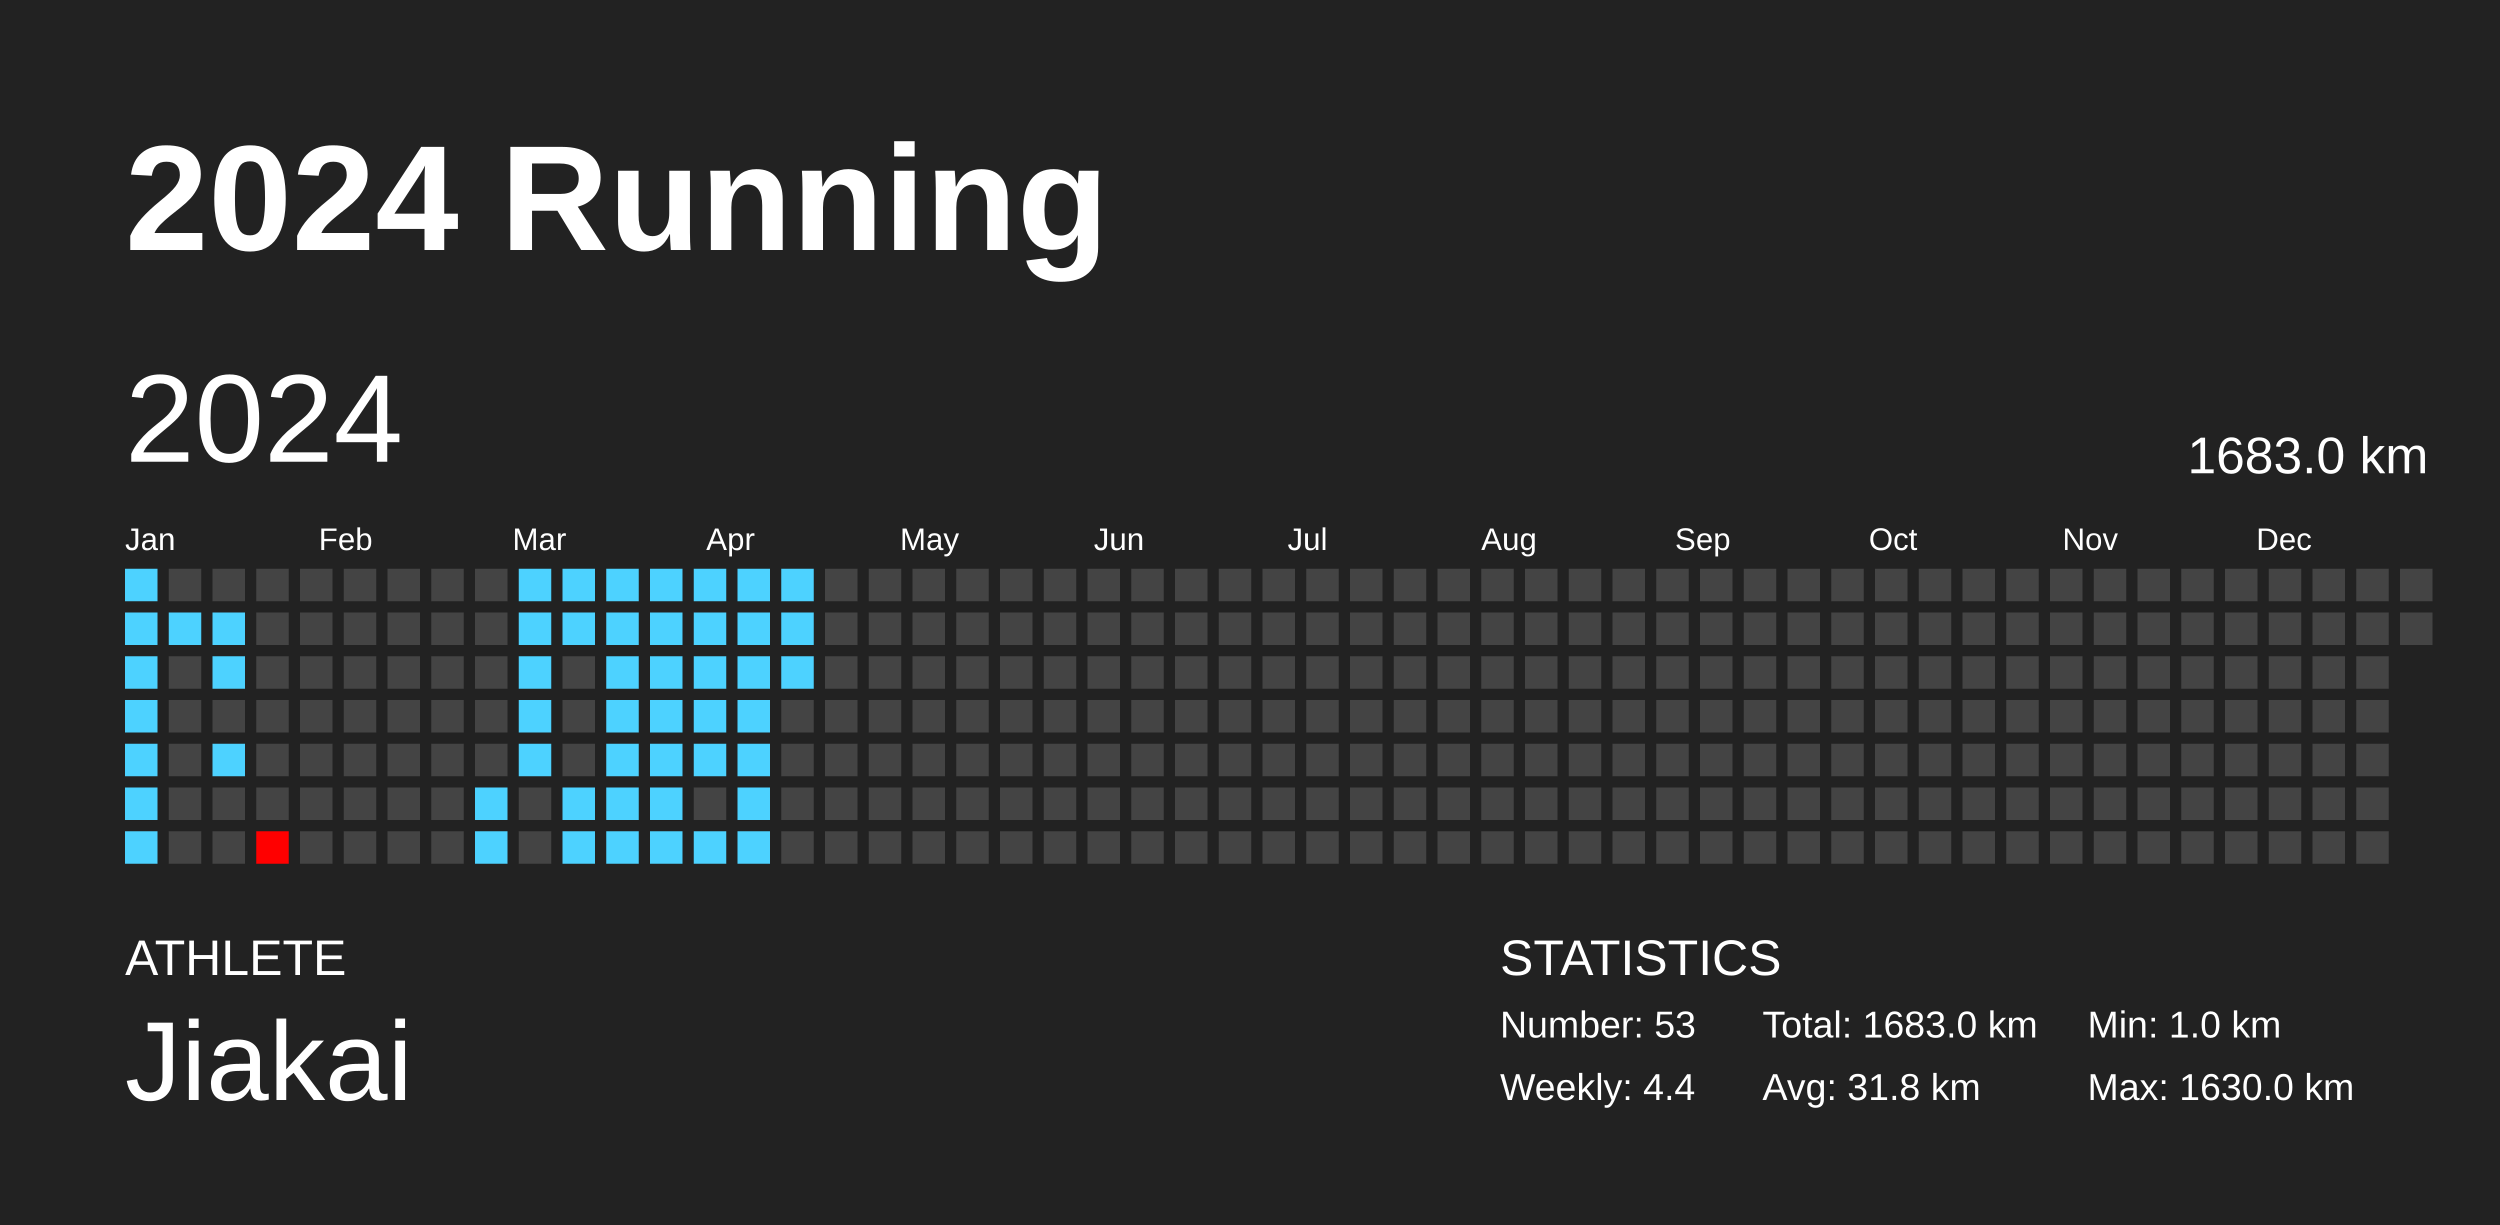
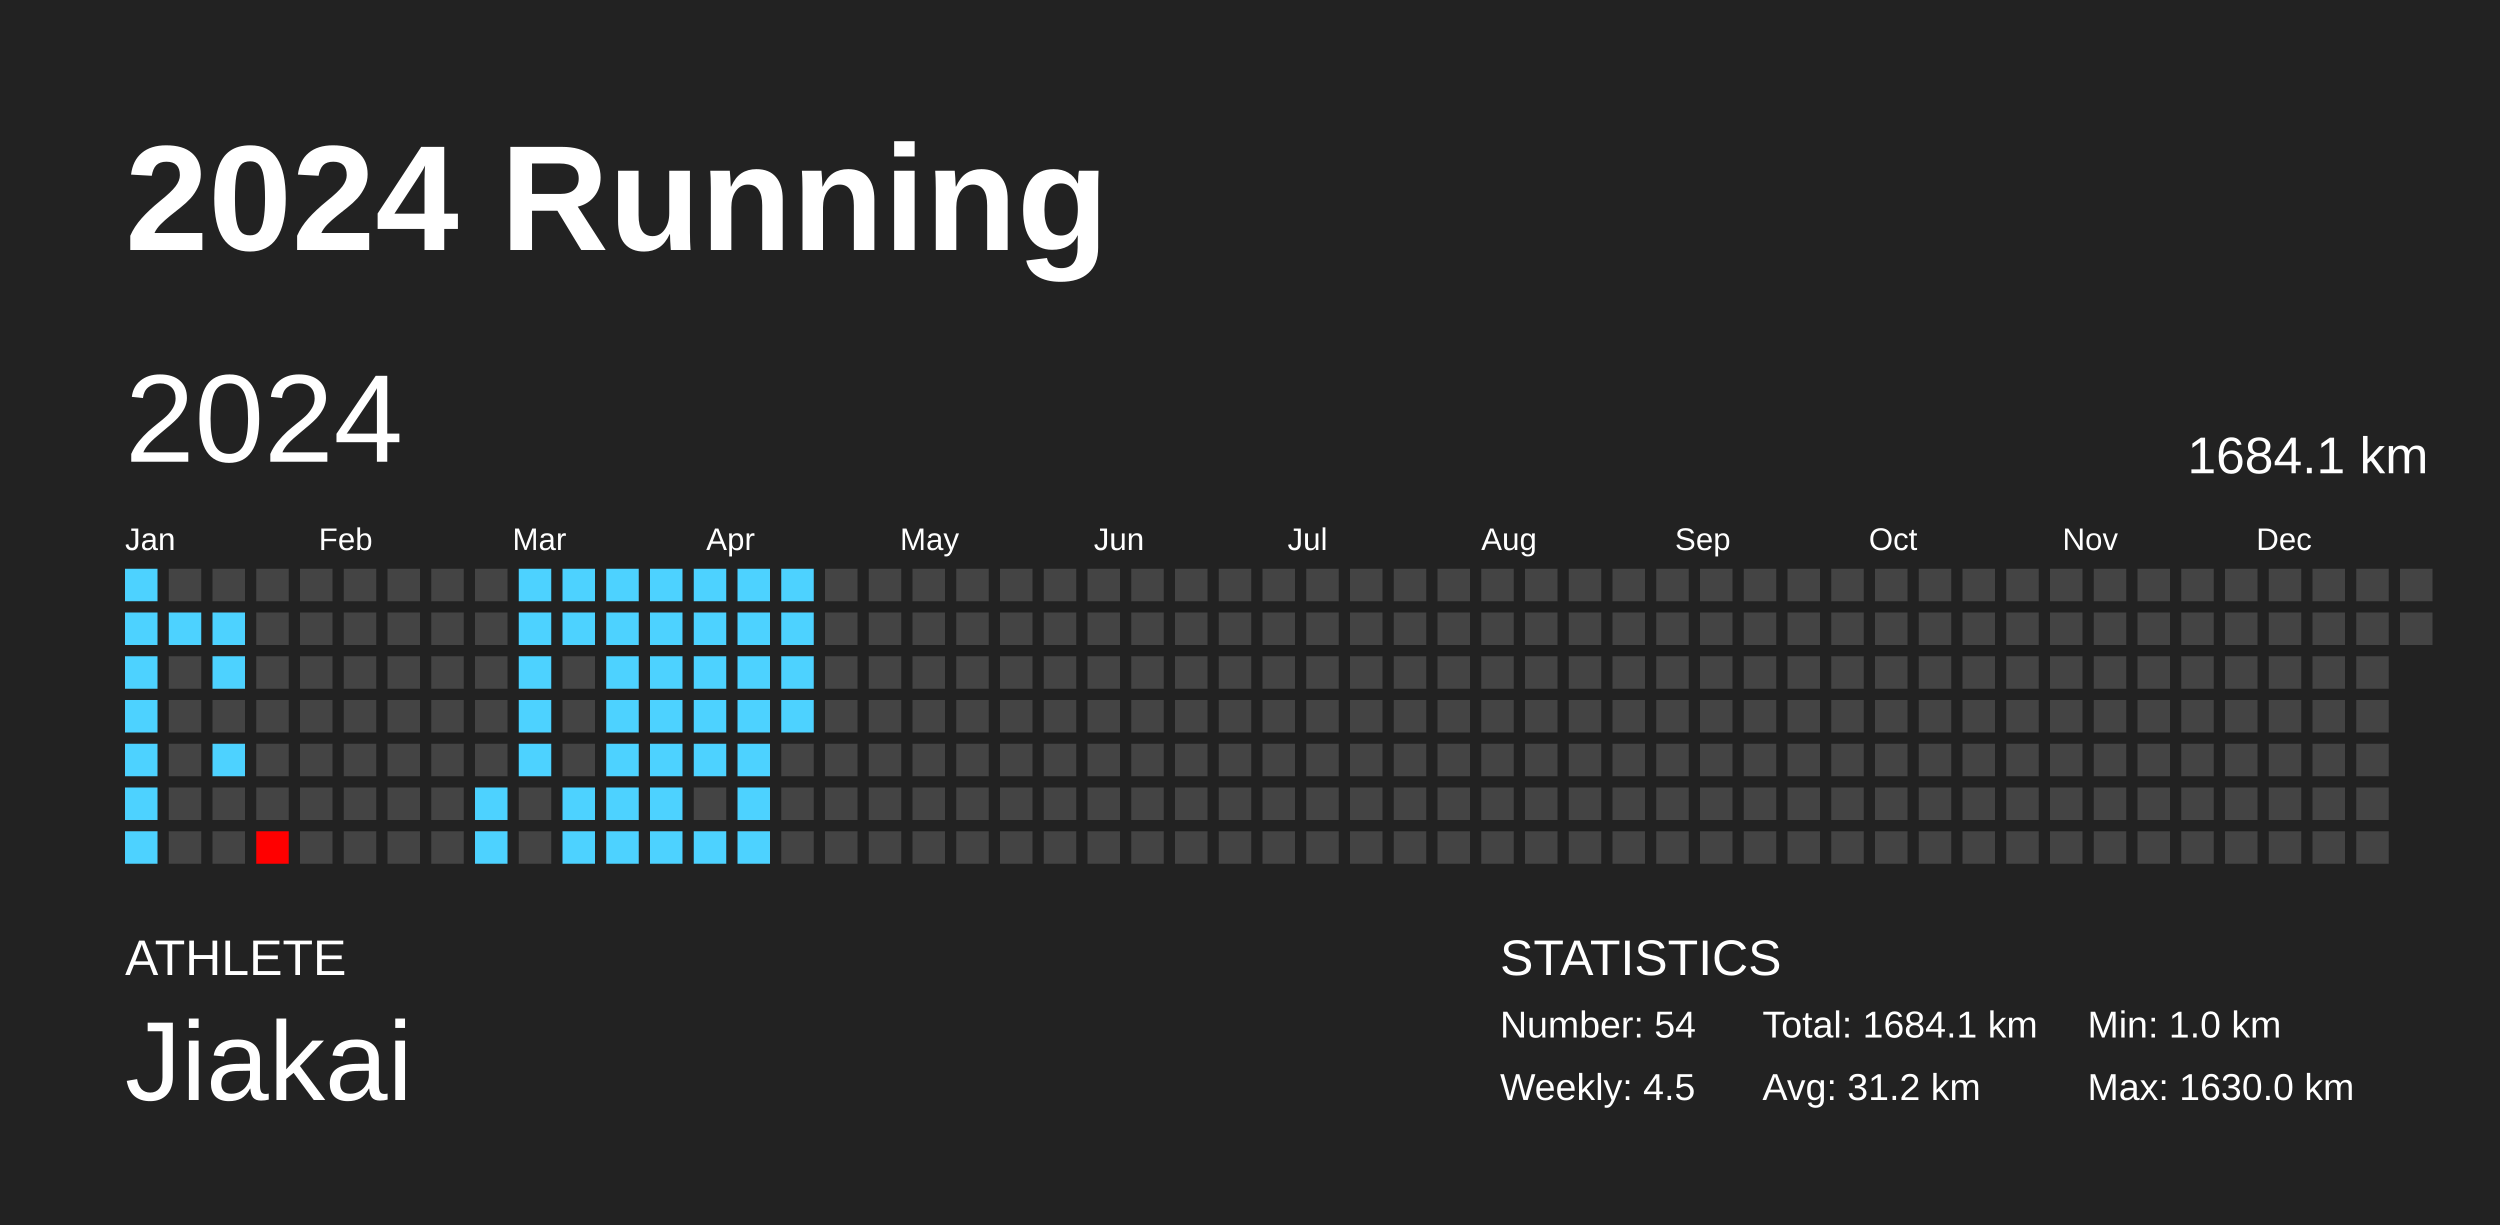
<svg xmlns="http://www.w3.org/2000/svg" baseProfile="full" height="98mm" version="1.1" viewBox="0,0,200,98" width="200mm">
  <defs />
  <rect fill="#222222" height="98" width="200" x="0" y="0" />
  <text fill="#FFFFFF" style="font-size:12px; font-family:Arial; font-weight:bold;" x="10" y="20">2024 Running</text>
  <text fill="#FFFFFF" style="font-size:4px; font-family:Arial" x="10" y="78">ATHLETE</text>
  <text fill="#FFFFFF" style="font-size:9px; font-family:Arial" x="10" y="88">Jiakai</text>
  <text fill="#FFFFFF" style="font-size:4px; font-family:Arial" x="120" y="78">STATISTICS</text>
-   <text fill="#FFFFFF" style="font-size:3px; font-family:Arial" x="120" y="83">Number: 53</text>
-   <text fill="#FFFFFF" style="font-size:3px; font-family:Arial" x="120" y="88">Weekly: 4.4</text>
-   <text fill="#FFFFFF" style="font-size:3px; font-family:Arial" x="141" y="83">Total: 1683.0 km</text>
-   <text fill="#FFFFFF" style="font-size:3px; font-family:Arial" x="141" y="88">Avg: 31.8 km</text>
+   <text fill="#FFFFFF" style="font-size:3px; font-family:Arial" x="120" y="83">Number: 54</text>
+   <text fill="#FFFFFF" style="font-size:3px; font-family:Arial" x="120" y="88">Weekly: 4.5</text>
+   <text fill="#FFFFFF" style="font-size:3px; font-family:Arial" x="141" y="83">Total: 1684.1 km</text>
+   <text fill="#FFFFFF" style="font-size:3px; font-family:Arial" x="141" y="88">Avg: 31.2 km</text>
  <text fill="#FFFFFF" style="font-size:3px; font-family:Arial" x="167" y="83">Min: 1.0 km</text>
  <text fill="#FFFFFF" style="font-size:3px; font-family:Arial" x="167" y="88">Max: 1630.0 km</text>
  <text dominant-baseline="hanging" fill="#FFFFFF" style="font-size:10.0px; font-family:Arial;" x="10" y="30">2024</text>
-   <text dominant-baseline="hanging" fill="#FFFFFF" style="font-size:4.125px; font-family:Arial;" x="175" y="35">1683.0 km</text>
+   <text dominant-baseline="hanging" fill="#FFFFFF" style="font-size:4.125px; font-family:Arial;" x="175" y="35">1684.1 km</text>
  <text fill="#FFFFFF" style="font-size:2.5px; font-family:Arial" x="10.0" y="44">Jan</text>
  <text fill="#FFFFFF" style="font-size:2.5px; font-family:Arial" x="25.5" y="44">Feb</text>
  <text fill="#FFFFFF" style="font-size:2.5px; font-family:Arial" x="41.0" y="44">Mar</text>
  <text fill="#FFFFFF" style="font-size:2.5px; font-family:Arial" x="56.5" y="44">Apr</text>
  <text fill="#FFFFFF" style="font-size:2.5px; font-family:Arial" x="72.0" y="44">May</text>
  <text fill="#FFFFFF" style="font-size:2.5px; font-family:Arial" x="87.5" y="44">Jun</text>
  <text fill="#FFFFFF" style="font-size:2.5px; font-family:Arial" x="103.0" y="44">Jul</text>
  <text fill="#FFFFFF" style="font-size:2.5px; font-family:Arial" x="118.5" y="44">Aug</text>
  <text fill="#FFFFFF" style="font-size:2.5px; font-family:Arial" x="134.0" y="44">Sep</text>
  <text fill="#FFFFFF" style="font-size:2.5px; font-family:Arial" x="149.5" y="44">Oct</text>
  <text fill="#FFFFFF" style="font-size:2.5px; font-family:Arial" x="165.0" y="44">Nov</text>
  <text fill="#FFFFFF" style="font-size:2.5px; font-family:Arial" x="180.5" y="44">Dec</text>
  <rect fill="#4dd2ff" height="2.6" width="2.6" x="10.0" y="45.5" />
  <rect fill="#4dd2ff" height="2.6" width="2.6" x="10.0" y="49.0" />
  <rect fill="#4dd2ff" height="2.6" width="2.6" x="10.0" y="52.5" />
  <rect fill="#4dd2ff" height="2.6" width="2.6" x="10.0" y="56.0" />
  <rect fill="#4dd2ff" height="2.6" width="2.6" x="10.0" y="59.5" />
  <rect fill="#4dd2ff" height="2.6" width="2.6" x="10.0" y="63.0" />
  <rect fill="#4dd2ff" height="2.6" width="2.6" x="10.0" y="66.5" />
  <rect fill="#444444" height="2.6" width="2.6" x="13.5" y="45.5" />
  <rect fill="#4dd2ff" height="2.6" width="2.6" x="13.5" y="49.0" />
  <rect fill="#444444" height="2.6" width="2.6" x="13.5" y="52.5" />
  <rect fill="#444444" height="2.6" width="2.6" x="13.5" y="56.0" />
  <rect fill="#444444" height="2.6" width="2.6" x="13.5" y="59.5" />
  <rect fill="#444444" height="2.6" width="2.6" x="13.5" y="63.0" />
  <rect fill="#444444" height="2.6" width="2.6" x="13.5" y="66.5" />
  <rect fill="#444444" height="2.6" width="2.6" x="17.0" y="45.5" />
  <rect fill="#4dd2ff" height="2.6" width="2.6" x="17.0" y="49.0" />
  <rect fill="#4dd2ff" height="2.6" width="2.6" x="17.0" y="52.5" />
  <rect fill="#444444" height="2.6" width="2.6" x="17.0" y="56.0" />
  <rect fill="#4dd2ff" height="2.6" width="2.6" x="17.0" y="59.5" />
  <rect fill="#444444" height="2.6" width="2.6" x="17.0" y="63.0" />
  <rect fill="#444444" height="2.6" width="2.6" x="17.0" y="66.5" />
  <rect fill="#444444" height="2.6" width="2.6" x="20.5" y="45.5" />
  <rect fill="#444444" height="2.6" width="2.6" x="20.5" y="49.0" />
  <rect fill="#444444" height="2.6" width="2.6" x="20.5" y="52.5" />
  <rect fill="#444444" height="2.6" width="2.6" x="20.5" y="56.0" />
  <rect fill="#444444" height="2.6" width="2.6" x="20.5" y="59.5" />
  <rect fill="#444444" height="2.6" width="2.6" x="20.5" y="63.0" />
  <rect fill="red" height="2.6" width="2.6" x="20.5" y="66.5" />
  <rect fill="#444444" height="2.6" width="2.6" x="24.0" y="45.5" />
  <rect fill="#444444" height="2.6" width="2.6" x="24.0" y="49.0" />
  <rect fill="#444444" height="2.6" width="2.6" x="24.0" y="52.5" />
  <rect fill="#444444" height="2.6" width="2.6" x="24.0" y="56.0" />
  <rect fill="#444444" height="2.6" width="2.6" x="24.0" y="59.5" />
  <rect fill="#444444" height="2.6" width="2.6" x="24.0" y="63.0" />
  <rect fill="#444444" height="2.6" width="2.6" x="24.0" y="66.5" />
  <rect fill="#444444" height="2.6" width="2.6" x="27.5" y="45.5" />
  <rect fill="#444444" height="2.6" width="2.6" x="27.5" y="49.0" />
  <rect fill="#444444" height="2.6" width="2.6" x="27.5" y="52.5" />
  <rect fill="#444444" height="2.6" width="2.6" x="27.5" y="56.0" />
  <rect fill="#444444" height="2.6" width="2.6" x="27.5" y="59.5" />
  <rect fill="#444444" height="2.6" width="2.6" x="27.5" y="63.0" />
  <rect fill="#444444" height="2.6" width="2.6" x="27.5" y="66.5" />
  <rect fill="#444444" height="2.6" width="2.6" x="31.0" y="45.5" />
  <rect fill="#444444" height="2.6" width="2.6" x="31.0" y="49.0" />
  <rect fill="#444444" height="2.6" width="2.6" x="31.0" y="52.5" />
  <rect fill="#444444" height="2.6" width="2.6" x="31.0" y="56.0" />
  <rect fill="#444444" height="2.6" width="2.6" x="31.0" y="59.5" />
  <rect fill="#444444" height="2.6" width="2.6" x="31.0" y="63.0" />
  <rect fill="#444444" height="2.6" width="2.6" x="31.0" y="66.5" />
  <rect fill="#444444" height="2.6" width="2.6" x="34.5" y="45.5" />
  <rect fill="#444444" height="2.6" width="2.6" x="34.5" y="49.0" />
  <rect fill="#444444" height="2.6" width="2.6" x="34.5" y="52.5" />
  <rect fill="#444444" height="2.6" width="2.6" x="34.5" y="56.0" />
  <rect fill="#444444" height="2.6" width="2.6" x="34.5" y="59.5" />
  <rect fill="#444444" height="2.6" width="2.6" x="34.5" y="63.0" />
  <rect fill="#444444" height="2.6" width="2.6" x="34.5" y="66.5" />
  <rect fill="#444444" height="2.6" width="2.6" x="38.0" y="45.5" />
  <rect fill="#444444" height="2.6" width="2.6" x="38.0" y="49.0" />
  <rect fill="#444444" height="2.6" width="2.6" x="38.0" y="52.5" />
  <rect fill="#444444" height="2.6" width="2.6" x="38.0" y="56.0" />
  <rect fill="#444444" height="2.6" width="2.6" x="38.0" y="59.5" />
  <rect fill="#4dd2ff" height="2.6" width="2.6" x="38.0" y="63.0" />
  <rect fill="#4dd2ff" height="2.6" width="2.6" x="38.0" y="66.5" />
  <rect fill="#4dd2ff" height="2.6" width="2.6" x="41.5" y="45.5" />
  <rect fill="#4dd2ff" height="2.6" width="2.6" x="41.5" y="49.0" />
  <rect fill="#4dd2ff" height="2.6" width="2.6" x="41.5" y="52.5" />
  <rect fill="#4dd2ff" height="2.6" width="2.6" x="41.5" y="56.0" />
  <rect fill="#4dd2ff" height="2.6" width="2.6" x="41.5" y="59.5" />
  <rect fill="#444444" height="2.6" width="2.6" x="41.5" y="63.0" />
  <rect fill="#444444" height="2.6" width="2.6" x="41.5" y="66.5" />
  <rect fill="#4dd2ff" height="2.6" width="2.6" x="45.0" y="45.5" />
  <rect fill="#4dd2ff" height="2.6" width="2.6" x="45.0" y="49.0" />
  <rect fill="#444444" height="2.6" width="2.6" x="45.0" y="52.5" />
  <rect fill="#444444" height="2.6" width="2.6" x="45.0" y="56.0" />
  <rect fill="#444444" height="2.6" width="2.6" x="45.0" y="59.5" />
  <rect fill="#4dd2ff" height="2.6" width="2.6" x="45.0" y="63.0" />
  <rect fill="#4dd2ff" height="2.6" width="2.6" x="45.0" y="66.5" />
  <rect fill="#4dd2ff" height="2.6" width="2.6" x="48.5" y="45.5" />
  <rect fill="#4dd2ff" height="2.6" width="2.6" x="48.5" y="49.0" />
  <rect fill="#4dd2ff" height="2.6" width="2.6" x="48.5" y="52.5" />
  <rect fill="#4dd2ff" height="2.6" width="2.6" x="48.5" y="56.0" />
  <rect fill="#4dd2ff" height="2.6" width="2.6" x="48.5" y="59.5" />
  <rect fill="#4dd2ff" height="2.6" width="2.6" x="48.5" y="63.0" />
  <rect fill="#4dd2ff" height="2.6" width="2.6" x="48.5" y="66.5" />
  <rect fill="#4dd2ff" height="2.6" width="2.6" x="52.0" y="45.5" />
  <rect fill="#4dd2ff" height="2.6" width="2.6" x="52.0" y="49.0" />
  <rect fill="#4dd2ff" height="2.6" width="2.6" x="52.0" y="52.5" />
  <rect fill="#4dd2ff" height="2.6" width="2.6" x="52.0" y="56.0" />
  <rect fill="#4dd2ff" height="2.6" width="2.6" x="52.0" y="59.5" />
  <rect fill="#4dd2ff" height="2.6" width="2.6" x="52.0" y="63.0" />
  <rect fill="#4dd2ff" height="2.6" width="2.6" x="52.0" y="66.5" />
  <rect fill="#4dd2ff" height="2.6" width="2.6" x="55.5" y="45.5" />
  <rect fill="#4dd2ff" height="2.6" width="2.6" x="55.5" y="49.0" />
  <rect fill="#4dd2ff" height="2.6" width="2.6" x="55.5" y="52.5" />
  <rect fill="#4dd2ff" height="2.6" width="2.6" x="55.5" y="56.0" />
  <rect fill="#4dd2ff" height="2.6" width="2.6" x="55.5" y="59.5" />
  <rect fill="#444444" height="2.6" width="2.6" x="55.5" y="63.0" />
  <rect fill="#4dd2ff" height="2.6" width="2.6" x="55.5" y="66.5" />
  <rect fill="#4dd2ff" height="2.6" width="2.6" x="59.0" y="45.5" />
  <rect fill="#4dd2ff" height="2.6" width="2.6" x="59.0" y="49.0" />
  <rect fill="#4dd2ff" height="2.6" width="2.6" x="59.0" y="52.5" />
  <rect fill="#4dd2ff" height="2.6" width="2.6" x="59.0" y="56.0" />
  <rect fill="#4dd2ff" height="2.6" width="2.6" x="59.0" y="59.5" />
  <rect fill="#4dd2ff" height="2.6" width="2.6" x="59.0" y="63.0" />
  <rect fill="#4dd2ff" height="2.6" width="2.6" x="59.0" y="66.5" />
  <rect fill="#4dd2ff" height="2.6" width="2.6" x="62.5" y="45.5" />
  <rect fill="#4dd2ff" height="2.6" width="2.6" x="62.5" y="49.0" />
  <rect fill="#4dd2ff" height="2.6" width="2.6" x="62.5" y="52.5" />
-   <rect fill="#444444" height="2.6" width="2.6" x="62.5" y="56.0" />
+   <rect fill="#4dd2ff" height="2.6" width="2.6" x="62.5" y="56.0" />
  <rect fill="#444444" height="2.6" width="2.6" x="62.5" y="59.5" />
  <rect fill="#444444" height="2.6" width="2.6" x="62.5" y="63.0" />
  <rect fill="#444444" height="2.6" width="2.6" x="62.5" y="66.5" />
  <rect fill="#444444" height="2.6" width="2.6" x="66.0" y="45.5" />
  <rect fill="#444444" height="2.6" width="2.6" x="66.0" y="49.0" />
  <rect fill="#444444" height="2.6" width="2.6" x="66.0" y="52.5" />
  <rect fill="#444444" height="2.6" width="2.6" x="66.0" y="56.0" />
  <rect fill="#444444" height="2.6" width="2.6" x="66.0" y="59.5" />
  <rect fill="#444444" height="2.6" width="2.6" x="66.0" y="63.0" />
  <rect fill="#444444" height="2.6" width="2.6" x="66.0" y="66.5" />
  <rect fill="#444444" height="2.6" width="2.6" x="69.5" y="45.5" />
  <rect fill="#444444" height="2.6" width="2.6" x="69.5" y="49.0" />
  <rect fill="#444444" height="2.6" width="2.6" x="69.5" y="52.5" />
  <rect fill="#444444" height="2.6" width="2.6" x="69.5" y="56.0" />
  <rect fill="#444444" height="2.6" width="2.6" x="69.5" y="59.5" />
  <rect fill="#444444" height="2.6" width="2.6" x="69.5" y="63.0" />
  <rect fill="#444444" height="2.6" width="2.6" x="69.5" y="66.5" />
  <rect fill="#444444" height="2.6" width="2.6" x="73.0" y="45.5" />
  <rect fill="#444444" height="2.6" width="2.6" x="73.0" y="49.0" />
  <rect fill="#444444" height="2.6" width="2.6" x="73.0" y="52.5" />
  <rect fill="#444444" height="2.6" width="2.6" x="73.0" y="56.0" />
  <rect fill="#444444" height="2.6" width="2.6" x="73.0" y="59.5" />
  <rect fill="#444444" height="2.6" width="2.6" x="73.0" y="63.0" />
  <rect fill="#444444" height="2.6" width="2.6" x="73.0" y="66.5" />
  <rect fill="#444444" height="2.6" width="2.6" x="76.5" y="45.5" />
  <rect fill="#444444" height="2.6" width="2.6" x="76.5" y="49.0" />
  <rect fill="#444444" height="2.6" width="2.6" x="76.5" y="52.5" />
  <rect fill="#444444" height="2.6" width="2.6" x="76.5" y="56.0" />
  <rect fill="#444444" height="2.6" width="2.6" x="76.5" y="59.5" />
  <rect fill="#444444" height="2.6" width="2.6" x="76.5" y="63.0" />
  <rect fill="#444444" height="2.6" width="2.6" x="76.5" y="66.5" />
  <rect fill="#444444" height="2.6" width="2.6" x="80.0" y="45.5" />
  <rect fill="#444444" height="2.6" width="2.6" x="80.0" y="49.0" />
  <rect fill="#444444" height="2.6" width="2.6" x="80.0" y="52.5" />
  <rect fill="#444444" height="2.6" width="2.6" x="80.0" y="56.0" />
  <rect fill="#444444" height="2.6" width="2.6" x="80.0" y="59.5" />
  <rect fill="#444444" height="2.6" width="2.6" x="80.0" y="63.0" />
  <rect fill="#444444" height="2.6" width="2.6" x="80.0" y="66.5" />
  <rect fill="#444444" height="2.6" width="2.6" x="83.5" y="45.5" />
  <rect fill="#444444" height="2.6" width="2.6" x="83.5" y="49.0" />
  <rect fill="#444444" height="2.6" width="2.6" x="83.5" y="52.5" />
  <rect fill="#444444" height="2.6" width="2.6" x="83.5" y="56.0" />
  <rect fill="#444444" height="2.6" width="2.6" x="83.5" y="59.5" />
  <rect fill="#444444" height="2.6" width="2.6" x="83.5" y="63.0" />
  <rect fill="#444444" height="2.6" width="2.6" x="83.5" y="66.5" />
  <rect fill="#444444" height="2.6" width="2.6" x="87.0" y="45.5" />
  <rect fill="#444444" height="2.6" width="2.6" x="87.0" y="49.0" />
  <rect fill="#444444" height="2.6" width="2.6" x="87.0" y="52.5" />
  <rect fill="#444444" height="2.6" width="2.6" x="87.0" y="56.0" />
  <rect fill="#444444" height="2.6" width="2.6" x="87.0" y="59.5" />
  <rect fill="#444444" height="2.6" width="2.6" x="87.0" y="63.0" />
  <rect fill="#444444" height="2.6" width="2.6" x="87.0" y="66.5" />
  <rect fill="#444444" height="2.6" width="2.6" x="90.5" y="45.5" />
  <rect fill="#444444" height="2.6" width="2.6" x="90.5" y="49.0" />
  <rect fill="#444444" height="2.6" width="2.6" x="90.5" y="52.5" />
  <rect fill="#444444" height="2.6" width="2.6" x="90.5" y="56.0" />
  <rect fill="#444444" height="2.6" width="2.6" x="90.5" y="59.5" />
  <rect fill="#444444" height="2.6" width="2.6" x="90.5" y="63.0" />
  <rect fill="#444444" height="2.6" width="2.6" x="90.5" y="66.5" />
  <rect fill="#444444" height="2.6" width="2.6" x="94.0" y="45.5" />
  <rect fill="#444444" height="2.6" width="2.6" x="94.0" y="49.0" />
  <rect fill="#444444" height="2.6" width="2.6" x="94.0" y="52.5" />
  <rect fill="#444444" height="2.6" width="2.6" x="94.0" y="56.0" />
  <rect fill="#444444" height="2.6" width="2.6" x="94.0" y="59.5" />
  <rect fill="#444444" height="2.6" width="2.6" x="94.0" y="63.0" />
  <rect fill="#444444" height="2.6" width="2.6" x="94.0" y="66.5" />
  <rect fill="#444444" height="2.6" width="2.6" x="97.5" y="45.5" />
  <rect fill="#444444" height="2.6" width="2.6" x="97.5" y="49.0" />
  <rect fill="#444444" height="2.6" width="2.6" x="97.5" y="52.5" />
  <rect fill="#444444" height="2.6" width="2.6" x="97.5" y="56.0" />
  <rect fill="#444444" height="2.6" width="2.6" x="97.5" y="59.5" />
  <rect fill="#444444" height="2.6" width="2.6" x="97.5" y="63.0" />
  <rect fill="#444444" height="2.6" width="2.6" x="97.5" y="66.5" />
  <rect fill="#444444" height="2.6" width="2.6" x="101.0" y="45.5" />
  <rect fill="#444444" height="2.6" width="2.6" x="101.0" y="49.0" />
  <rect fill="#444444" height="2.6" width="2.6" x="101.0" y="52.5" />
  <rect fill="#444444" height="2.6" width="2.6" x="101.0" y="56.0" />
  <rect fill="#444444" height="2.6" width="2.6" x="101.0" y="59.5" />
  <rect fill="#444444" height="2.6" width="2.6" x="101.0" y="63.0" />
  <rect fill="#444444" height="2.6" width="2.6" x="101.0" y="66.5" />
  <rect fill="#444444" height="2.6" width="2.6" x="104.5" y="45.5" />
  <rect fill="#444444" height="2.6" width="2.6" x="104.5" y="49.0" />
  <rect fill="#444444" height="2.6" width="2.6" x="104.5" y="52.5" />
  <rect fill="#444444" height="2.6" width="2.6" x="104.5" y="56.0" />
  <rect fill="#444444" height="2.6" width="2.6" x="104.5" y="59.5" />
  <rect fill="#444444" height="2.6" width="2.6" x="104.5" y="63.0" />
  <rect fill="#444444" height="2.6" width="2.6" x="104.5" y="66.5" />
  <rect fill="#444444" height="2.6" width="2.6" x="108.0" y="45.5" />
  <rect fill="#444444" height="2.6" width="2.6" x="108.0" y="49.0" />
  <rect fill="#444444" height="2.6" width="2.6" x="108.0" y="52.5" />
  <rect fill="#444444" height="2.6" width="2.6" x="108.0" y="56.0" />
  <rect fill="#444444" height="2.6" width="2.6" x="108.0" y="59.5" />
  <rect fill="#444444" height="2.6" width="2.6" x="108.0" y="63.0" />
  <rect fill="#444444" height="2.6" width="2.6" x="108.0" y="66.5" />
  <rect fill="#444444" height="2.6" width="2.6" x="111.5" y="45.5" />
  <rect fill="#444444" height="2.6" width="2.6" x="111.5" y="49.0" />
  <rect fill="#444444" height="2.6" width="2.6" x="111.5" y="52.5" />
  <rect fill="#444444" height="2.6" width="2.6" x="111.5" y="56.0" />
  <rect fill="#444444" height="2.6" width="2.6" x="111.5" y="59.5" />
  <rect fill="#444444" height="2.6" width="2.6" x="111.5" y="63.0" />
  <rect fill="#444444" height="2.6" width="2.6" x="111.5" y="66.5" />
  <rect fill="#444444" height="2.6" width="2.6" x="115.0" y="45.5" />
  <rect fill="#444444" height="2.6" width="2.6" x="115.0" y="49.0" />
  <rect fill="#444444" height="2.6" width="2.6" x="115.0" y="52.5" />
  <rect fill="#444444" height="2.6" width="2.6" x="115.0" y="56.0" />
  <rect fill="#444444" height="2.6" width="2.6" x="115.0" y="59.5" />
  <rect fill="#444444" height="2.6" width="2.6" x="115.0" y="63.0" />
  <rect fill="#444444" height="2.6" width="2.6" x="115.0" y="66.5" />
  <rect fill="#444444" height="2.6" width="2.6" x="118.5" y="45.5" />
  <rect fill="#444444" height="2.6" width="2.6" x="118.5" y="49.0" />
  <rect fill="#444444" height="2.6" width="2.6" x="118.5" y="52.5" />
  <rect fill="#444444" height="2.6" width="2.6" x="118.5" y="56.0" />
  <rect fill="#444444" height="2.6" width="2.6" x="118.5" y="59.5" />
  <rect fill="#444444" height="2.6" width="2.6" x="118.5" y="63.0" />
  <rect fill="#444444" height="2.6" width="2.6" x="118.5" y="66.5" />
  <rect fill="#444444" height="2.6" width="2.6" x="122.0" y="45.5" />
  <rect fill="#444444" height="2.6" width="2.6" x="122.0" y="49.0" />
  <rect fill="#444444" height="2.6" width="2.6" x="122.0" y="52.5" />
  <rect fill="#444444" height="2.6" width="2.6" x="122.0" y="56.0" />
  <rect fill="#444444" height="2.6" width="2.6" x="122.0" y="59.5" />
  <rect fill="#444444" height="2.6" width="2.6" x="122.0" y="63.0" />
  <rect fill="#444444" height="2.6" width="2.6" x="122.0" y="66.5" />
  <rect fill="#444444" height="2.6" width="2.6" x="125.5" y="45.5" />
  <rect fill="#444444" height="2.6" width="2.6" x="125.5" y="49.0" />
  <rect fill="#444444" height="2.6" width="2.6" x="125.5" y="52.5" />
  <rect fill="#444444" height="2.6" width="2.6" x="125.5" y="56.0" />
  <rect fill="#444444" height="2.6" width="2.6" x="125.5" y="59.5" />
  <rect fill="#444444" height="2.6" width="2.6" x="125.5" y="63.0" />
  <rect fill="#444444" height="2.6" width="2.6" x="125.5" y="66.5" />
  <rect fill="#444444" height="2.6" width="2.6" x="129.0" y="45.5" />
  <rect fill="#444444" height="2.6" width="2.6" x="129.0" y="49.0" />
  <rect fill="#444444" height="2.6" width="2.6" x="129.0" y="52.5" />
  <rect fill="#444444" height="2.6" width="2.6" x="129.0" y="56.0" />
  <rect fill="#444444" height="2.6" width="2.6" x="129.0" y="59.5" />
  <rect fill="#444444" height="2.6" width="2.6" x="129.0" y="63.0" />
  <rect fill="#444444" height="2.6" width="2.6" x="129.0" y="66.5" />
  <rect fill="#444444" height="2.6" width="2.6" x="132.5" y="45.5" />
  <rect fill="#444444" height="2.6" width="2.6" x="132.5" y="49.0" />
  <rect fill="#444444" height="2.6" width="2.6" x="132.5" y="52.5" />
  <rect fill="#444444" height="2.6" width="2.6" x="132.5" y="56.0" />
  <rect fill="#444444" height="2.6" width="2.6" x="132.5" y="59.5" />
  <rect fill="#444444" height="2.6" width="2.6" x="132.5" y="63.0" />
  <rect fill="#444444" height="2.6" width="2.6" x="132.5" y="66.5" />
  <rect fill="#444444" height="2.6" width="2.6" x="136.0" y="45.5" />
  <rect fill="#444444" height="2.6" width="2.6" x="136.0" y="49.0" />
  <rect fill="#444444" height="2.6" width="2.6" x="136.0" y="52.5" />
  <rect fill="#444444" height="2.6" width="2.6" x="136.0" y="56.0" />
  <rect fill="#444444" height="2.6" width="2.6" x="136.0" y="59.5" />
  <rect fill="#444444" height="2.6" width="2.6" x="136.0" y="63.0" />
  <rect fill="#444444" height="2.6" width="2.6" x="136.0" y="66.5" />
  <rect fill="#444444" height="2.6" width="2.6" x="139.5" y="45.5" />
  <rect fill="#444444" height="2.6" width="2.6" x="139.5" y="49.0" />
  <rect fill="#444444" height="2.6" width="2.6" x="139.5" y="52.5" />
  <rect fill="#444444" height="2.6" width="2.6" x="139.5" y="56.0" />
  <rect fill="#444444" height="2.6" width="2.6" x="139.5" y="59.5" />
  <rect fill="#444444" height="2.6" width="2.6" x="139.5" y="63.0" />
  <rect fill="#444444" height="2.6" width="2.6" x="139.5" y="66.5" />
  <rect fill="#444444" height="2.6" width="2.6" x="143.0" y="45.5" />
  <rect fill="#444444" height="2.6" width="2.6" x="143.0" y="49.0" />
  <rect fill="#444444" height="2.6" width="2.6" x="143.0" y="52.5" />
  <rect fill="#444444" height="2.6" width="2.6" x="143.0" y="56.0" />
  <rect fill="#444444" height="2.6" width="2.6" x="143.0" y="59.5" />
  <rect fill="#444444" height="2.6" width="2.6" x="143.0" y="63.0" />
  <rect fill="#444444" height="2.6" width="2.6" x="143.0" y="66.5" />
  <rect fill="#444444" height="2.6" width="2.6" x="146.5" y="45.5" />
  <rect fill="#444444" height="2.6" width="2.6" x="146.5" y="49.0" />
  <rect fill="#444444" height="2.6" width="2.6" x="146.5" y="52.5" />
  <rect fill="#444444" height="2.6" width="2.6" x="146.5" y="56.0" />
  <rect fill="#444444" height="2.6" width="2.6" x="146.5" y="59.5" />
  <rect fill="#444444" height="2.6" width="2.6" x="146.5" y="63.0" />
  <rect fill="#444444" height="2.6" width="2.6" x="146.5" y="66.5" />
  <rect fill="#444444" height="2.6" width="2.6" x="150.0" y="45.5" />
  <rect fill="#444444" height="2.6" width="2.6" x="150.0" y="49.0" />
  <rect fill="#444444" height="2.6" width="2.6" x="150.0" y="52.5" />
  <rect fill="#444444" height="2.6" width="2.6" x="150.0" y="56.0" />
  <rect fill="#444444" height="2.6" width="2.6" x="150.0" y="59.5" />
  <rect fill="#444444" height="2.6" width="2.6" x="150.0" y="63.0" />
  <rect fill="#444444" height="2.6" width="2.6" x="150.0" y="66.5" />
  <rect fill="#444444" height="2.6" width="2.6" x="153.5" y="45.5" />
  <rect fill="#444444" height="2.6" width="2.6" x="153.5" y="49.0" />
  <rect fill="#444444" height="2.6" width="2.6" x="153.5" y="52.5" />
  <rect fill="#444444" height="2.6" width="2.6" x="153.5" y="56.0" />
  <rect fill="#444444" height="2.6" width="2.6" x="153.5" y="59.5" />
  <rect fill="#444444" height="2.6" width="2.6" x="153.5" y="63.0" />
  <rect fill="#444444" height="2.6" width="2.6" x="153.5" y="66.5" />
  <rect fill="#444444" height="2.6" width="2.6" x="157.0" y="45.5" />
  <rect fill="#444444" height="2.6" width="2.6" x="157.0" y="49.0" />
  <rect fill="#444444" height="2.6" width="2.6" x="157.0" y="52.5" />
  <rect fill="#444444" height="2.6" width="2.6" x="157.0" y="56.0" />
  <rect fill="#444444" height="2.6" width="2.6" x="157.0" y="59.5" />
  <rect fill="#444444" height="2.6" width="2.6" x="157.0" y="63.0" />
  <rect fill="#444444" height="2.6" width="2.6" x="157.0" y="66.5" />
  <rect fill="#444444" height="2.6" width="2.6" x="160.5" y="45.5" />
  <rect fill="#444444" height="2.6" width="2.6" x="160.5" y="49.0" />
  <rect fill="#444444" height="2.6" width="2.6" x="160.5" y="52.5" />
  <rect fill="#444444" height="2.6" width="2.6" x="160.5" y="56.0" />
  <rect fill="#444444" height="2.6" width="2.6" x="160.5" y="59.5" />
  <rect fill="#444444" height="2.6" width="2.6" x="160.5" y="63.0" />
  <rect fill="#444444" height="2.6" width="2.6" x="160.5" y="66.5" />
  <rect fill="#444444" height="2.6" width="2.6" x="164.0" y="45.5" />
  <rect fill="#444444" height="2.6" width="2.6" x="164.0" y="49.0" />
  <rect fill="#444444" height="2.6" width="2.6" x="164.0" y="52.5" />
  <rect fill="#444444" height="2.6" width="2.6" x="164.0" y="56.0" />
  <rect fill="#444444" height="2.6" width="2.6" x="164.0" y="59.5" />
  <rect fill="#444444" height="2.6" width="2.6" x="164.0" y="63.0" />
  <rect fill="#444444" height="2.6" width="2.6" x="164.0" y="66.5" />
  <rect fill="#444444" height="2.6" width="2.6" x="167.5" y="45.5" />
  <rect fill="#444444" height="2.6" width="2.6" x="167.5" y="49.0" />
  <rect fill="#444444" height="2.6" width="2.6" x="167.5" y="52.5" />
  <rect fill="#444444" height="2.6" width="2.6" x="167.5" y="56.0" />
  <rect fill="#444444" height="2.6" width="2.6" x="167.5" y="59.5" />
  <rect fill="#444444" height="2.6" width="2.6" x="167.5" y="63.0" />
  <rect fill="#444444" height="2.6" width="2.6" x="167.5" y="66.5" />
  <rect fill="#444444" height="2.6" width="2.6" x="171.0" y="45.5" />
  <rect fill="#444444" height="2.6" width="2.6" x="171.0" y="49.0" />
  <rect fill="#444444" height="2.6" width="2.6" x="171.0" y="52.5" />
  <rect fill="#444444" height="2.6" width="2.6" x="171.0" y="56.0" />
  <rect fill="#444444" height="2.6" width="2.6" x="171.0" y="59.5" />
  <rect fill="#444444" height="2.6" width="2.6" x="171.0" y="63.0" />
  <rect fill="#444444" height="2.6" width="2.6" x="171.0" y="66.5" />
  <rect fill="#444444" height="2.6" width="2.6" x="174.5" y="45.5" />
  <rect fill="#444444" height="2.6" width="2.6" x="174.5" y="49.0" />
  <rect fill="#444444" height="2.6" width="2.6" x="174.5" y="52.5" />
  <rect fill="#444444" height="2.6" width="2.6" x="174.5" y="56.0" />
  <rect fill="#444444" height="2.6" width="2.6" x="174.5" y="59.5" />
  <rect fill="#444444" height="2.6" width="2.6" x="174.5" y="63.0" />
  <rect fill="#444444" height="2.6" width="2.6" x="174.5" y="66.5" />
  <rect fill="#444444" height="2.6" width="2.6" x="178.0" y="45.5" />
  <rect fill="#444444" height="2.6" width="2.6" x="178.0" y="49.0" />
  <rect fill="#444444" height="2.6" width="2.6" x="178.0" y="52.5" />
  <rect fill="#444444" height="2.6" width="2.6" x="178.0" y="56.0" />
  <rect fill="#444444" height="2.6" width="2.6" x="178.0" y="59.5" />
  <rect fill="#444444" height="2.6" width="2.6" x="178.0" y="63.0" />
  <rect fill="#444444" height="2.6" width="2.6" x="178.0" y="66.5" />
  <rect fill="#444444" height="2.6" width="2.6" x="181.5" y="45.5" />
  <rect fill="#444444" height="2.6" width="2.6" x="181.5" y="49.0" />
  <rect fill="#444444" height="2.6" width="2.6" x="181.5" y="52.5" />
  <rect fill="#444444" height="2.6" width="2.6" x="181.5" y="56.0" />
  <rect fill="#444444" height="2.6" width="2.6" x="181.5" y="59.5" />
  <rect fill="#444444" height="2.6" width="2.6" x="181.5" y="63.0" />
  <rect fill="#444444" height="2.6" width="2.6" x="181.5" y="66.5" />
  <rect fill="#444444" height="2.6" width="2.6" x="185.0" y="45.5" />
  <rect fill="#444444" height="2.6" width="2.6" x="185.0" y="49.0" />
  <rect fill="#444444" height="2.6" width="2.6" x="185.0" y="52.5" />
  <rect fill="#444444" height="2.6" width="2.6" x="185.0" y="56.0" />
  <rect fill="#444444" height="2.6" width="2.6" x="185.0" y="59.5" />
  <rect fill="#444444" height="2.6" width="2.6" x="185.0" y="63.0" />
  <rect fill="#444444" height="2.6" width="2.6" x="185.0" y="66.5" />
  <rect fill="#444444" height="2.6" width="2.6" x="188.5" y="45.5" />
  <rect fill="#444444" height="2.6" width="2.6" x="188.5" y="49.0" />
  <rect fill="#444444" height="2.6" width="2.6" x="188.5" y="52.5" />
  <rect fill="#444444" height="2.6" width="2.6" x="188.5" y="56.0" />
  <rect fill="#444444" height="2.6" width="2.6" x="188.5" y="59.5" />
  <rect fill="#444444" height="2.6" width="2.6" x="188.5" y="63.0" />
  <rect fill="#444444" height="2.6" width="2.6" x="188.5" y="66.5" />
  <rect fill="#444444" height="2.6" width="2.6" x="192.0" y="45.5" />
  <rect fill="#444444" height="2.6" width="2.6" x="192.0" y="49.0" />
</svg>
